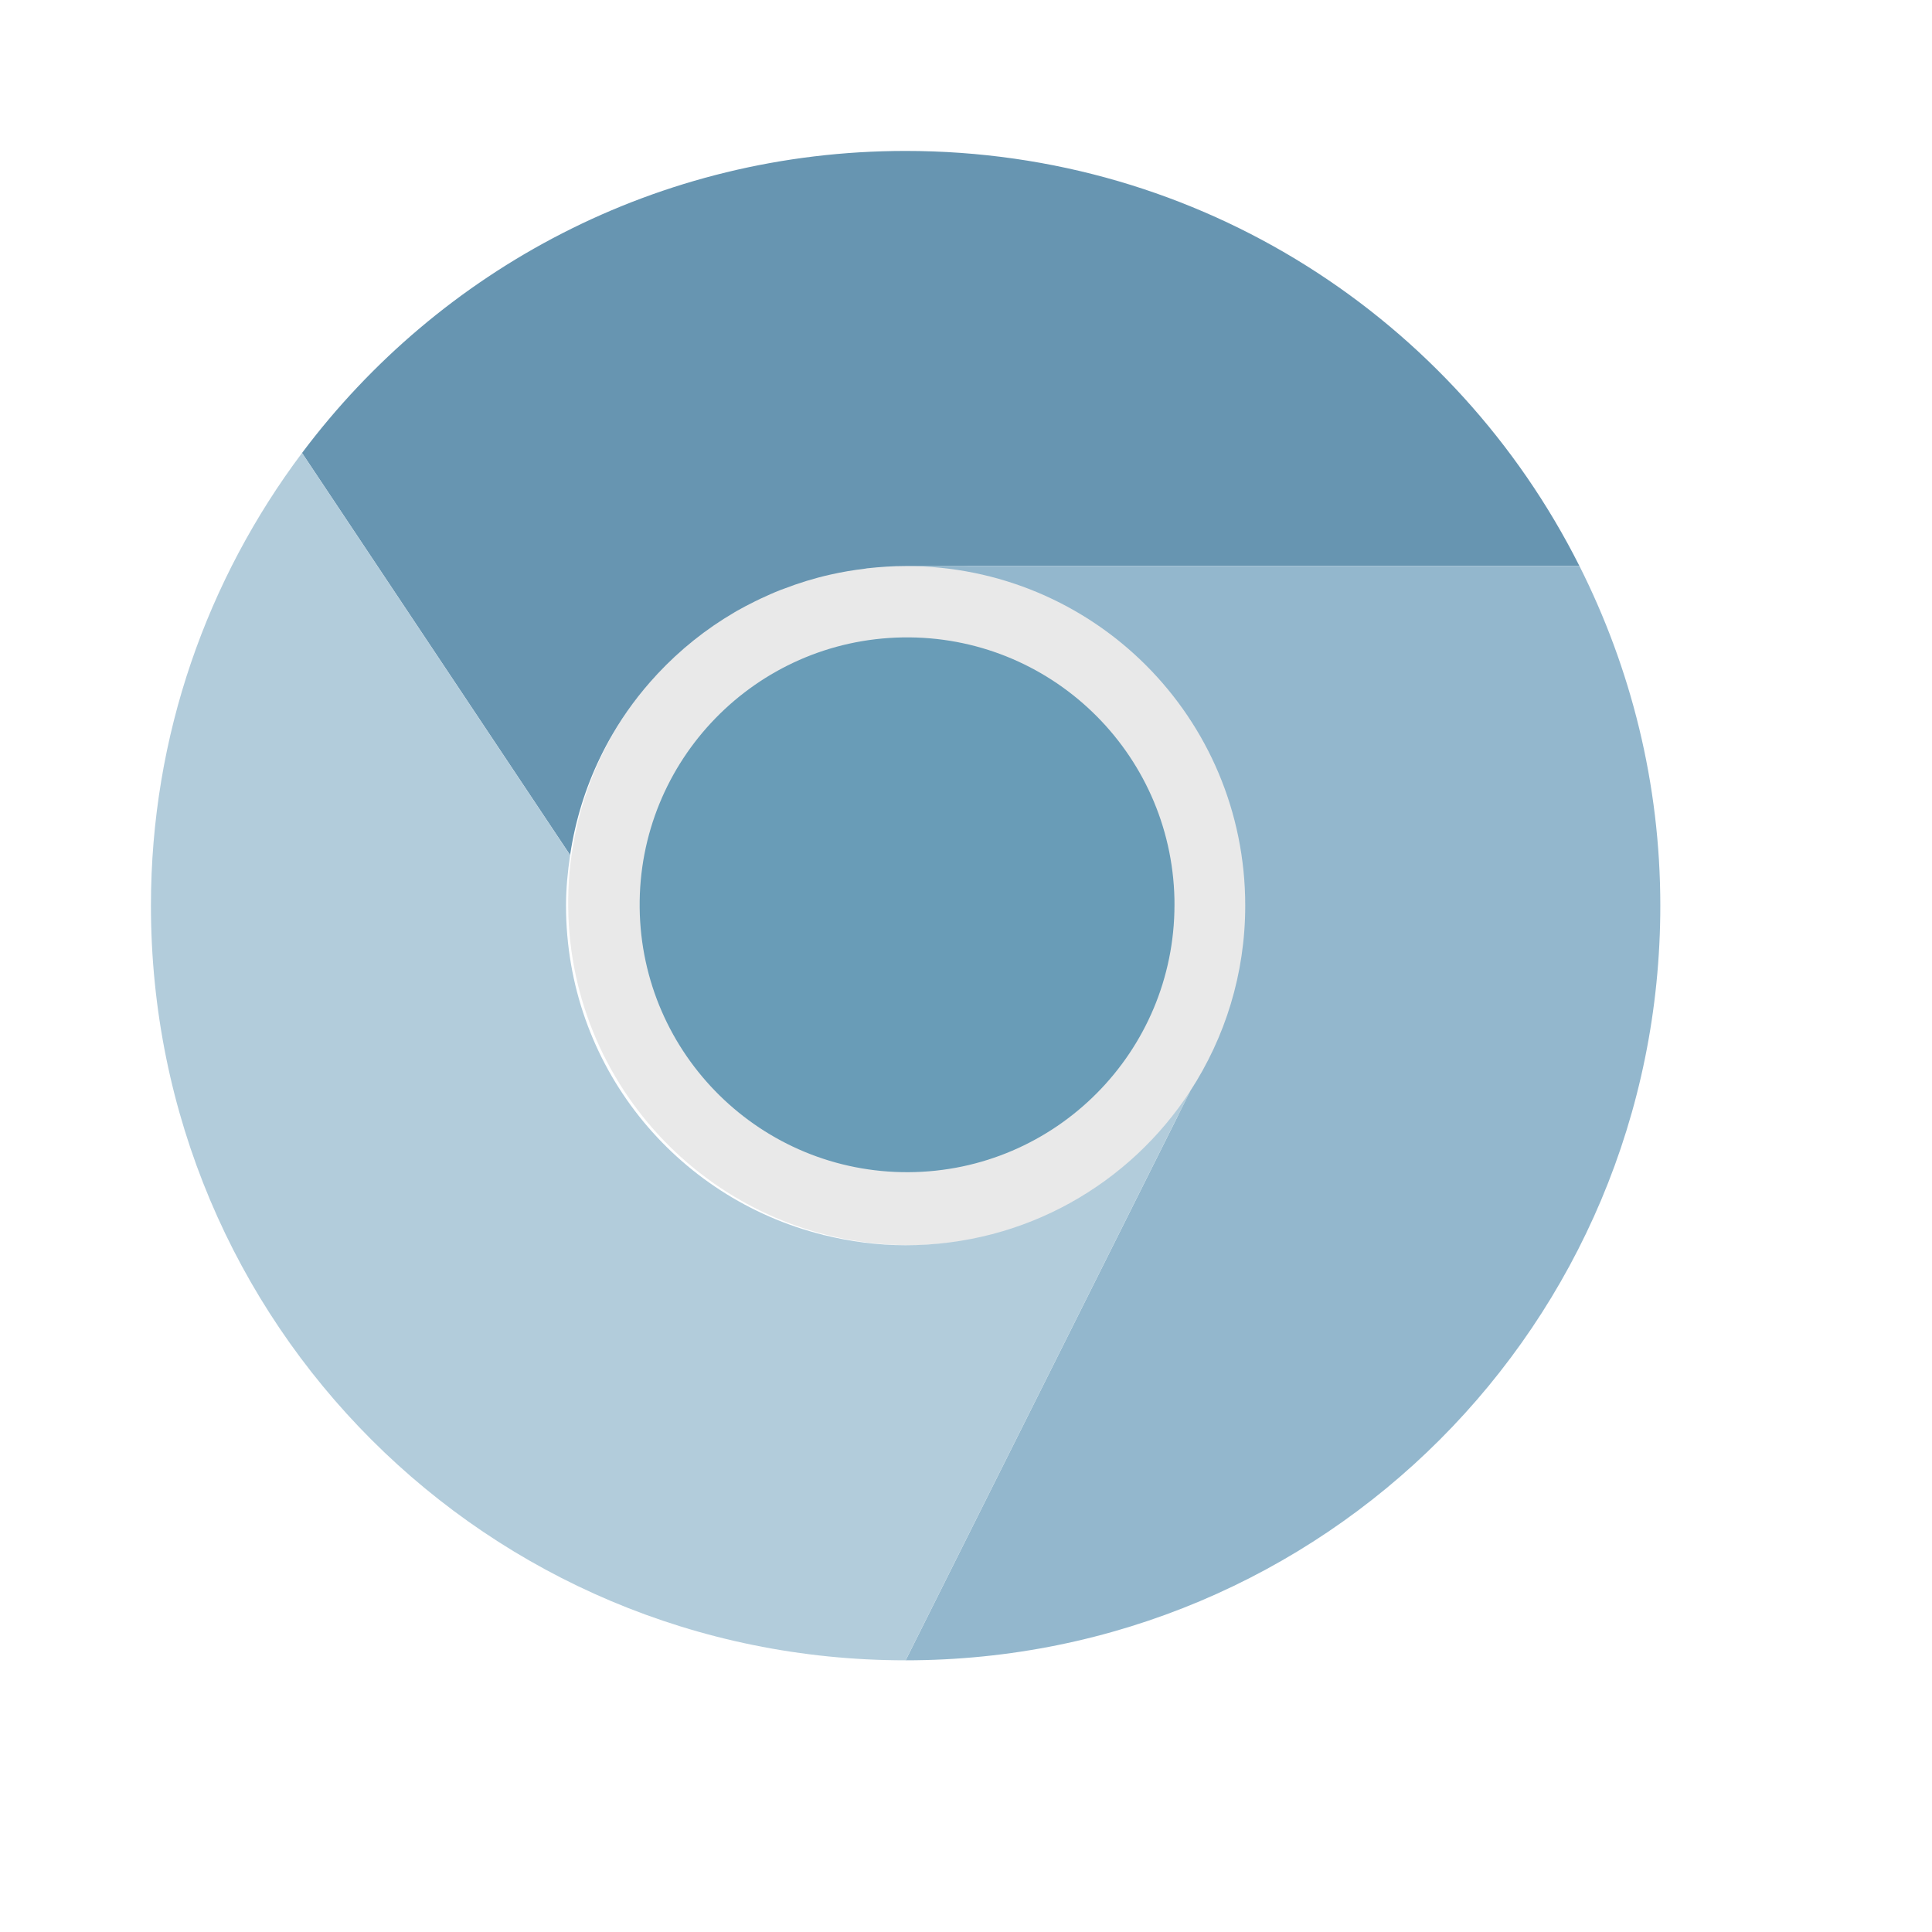
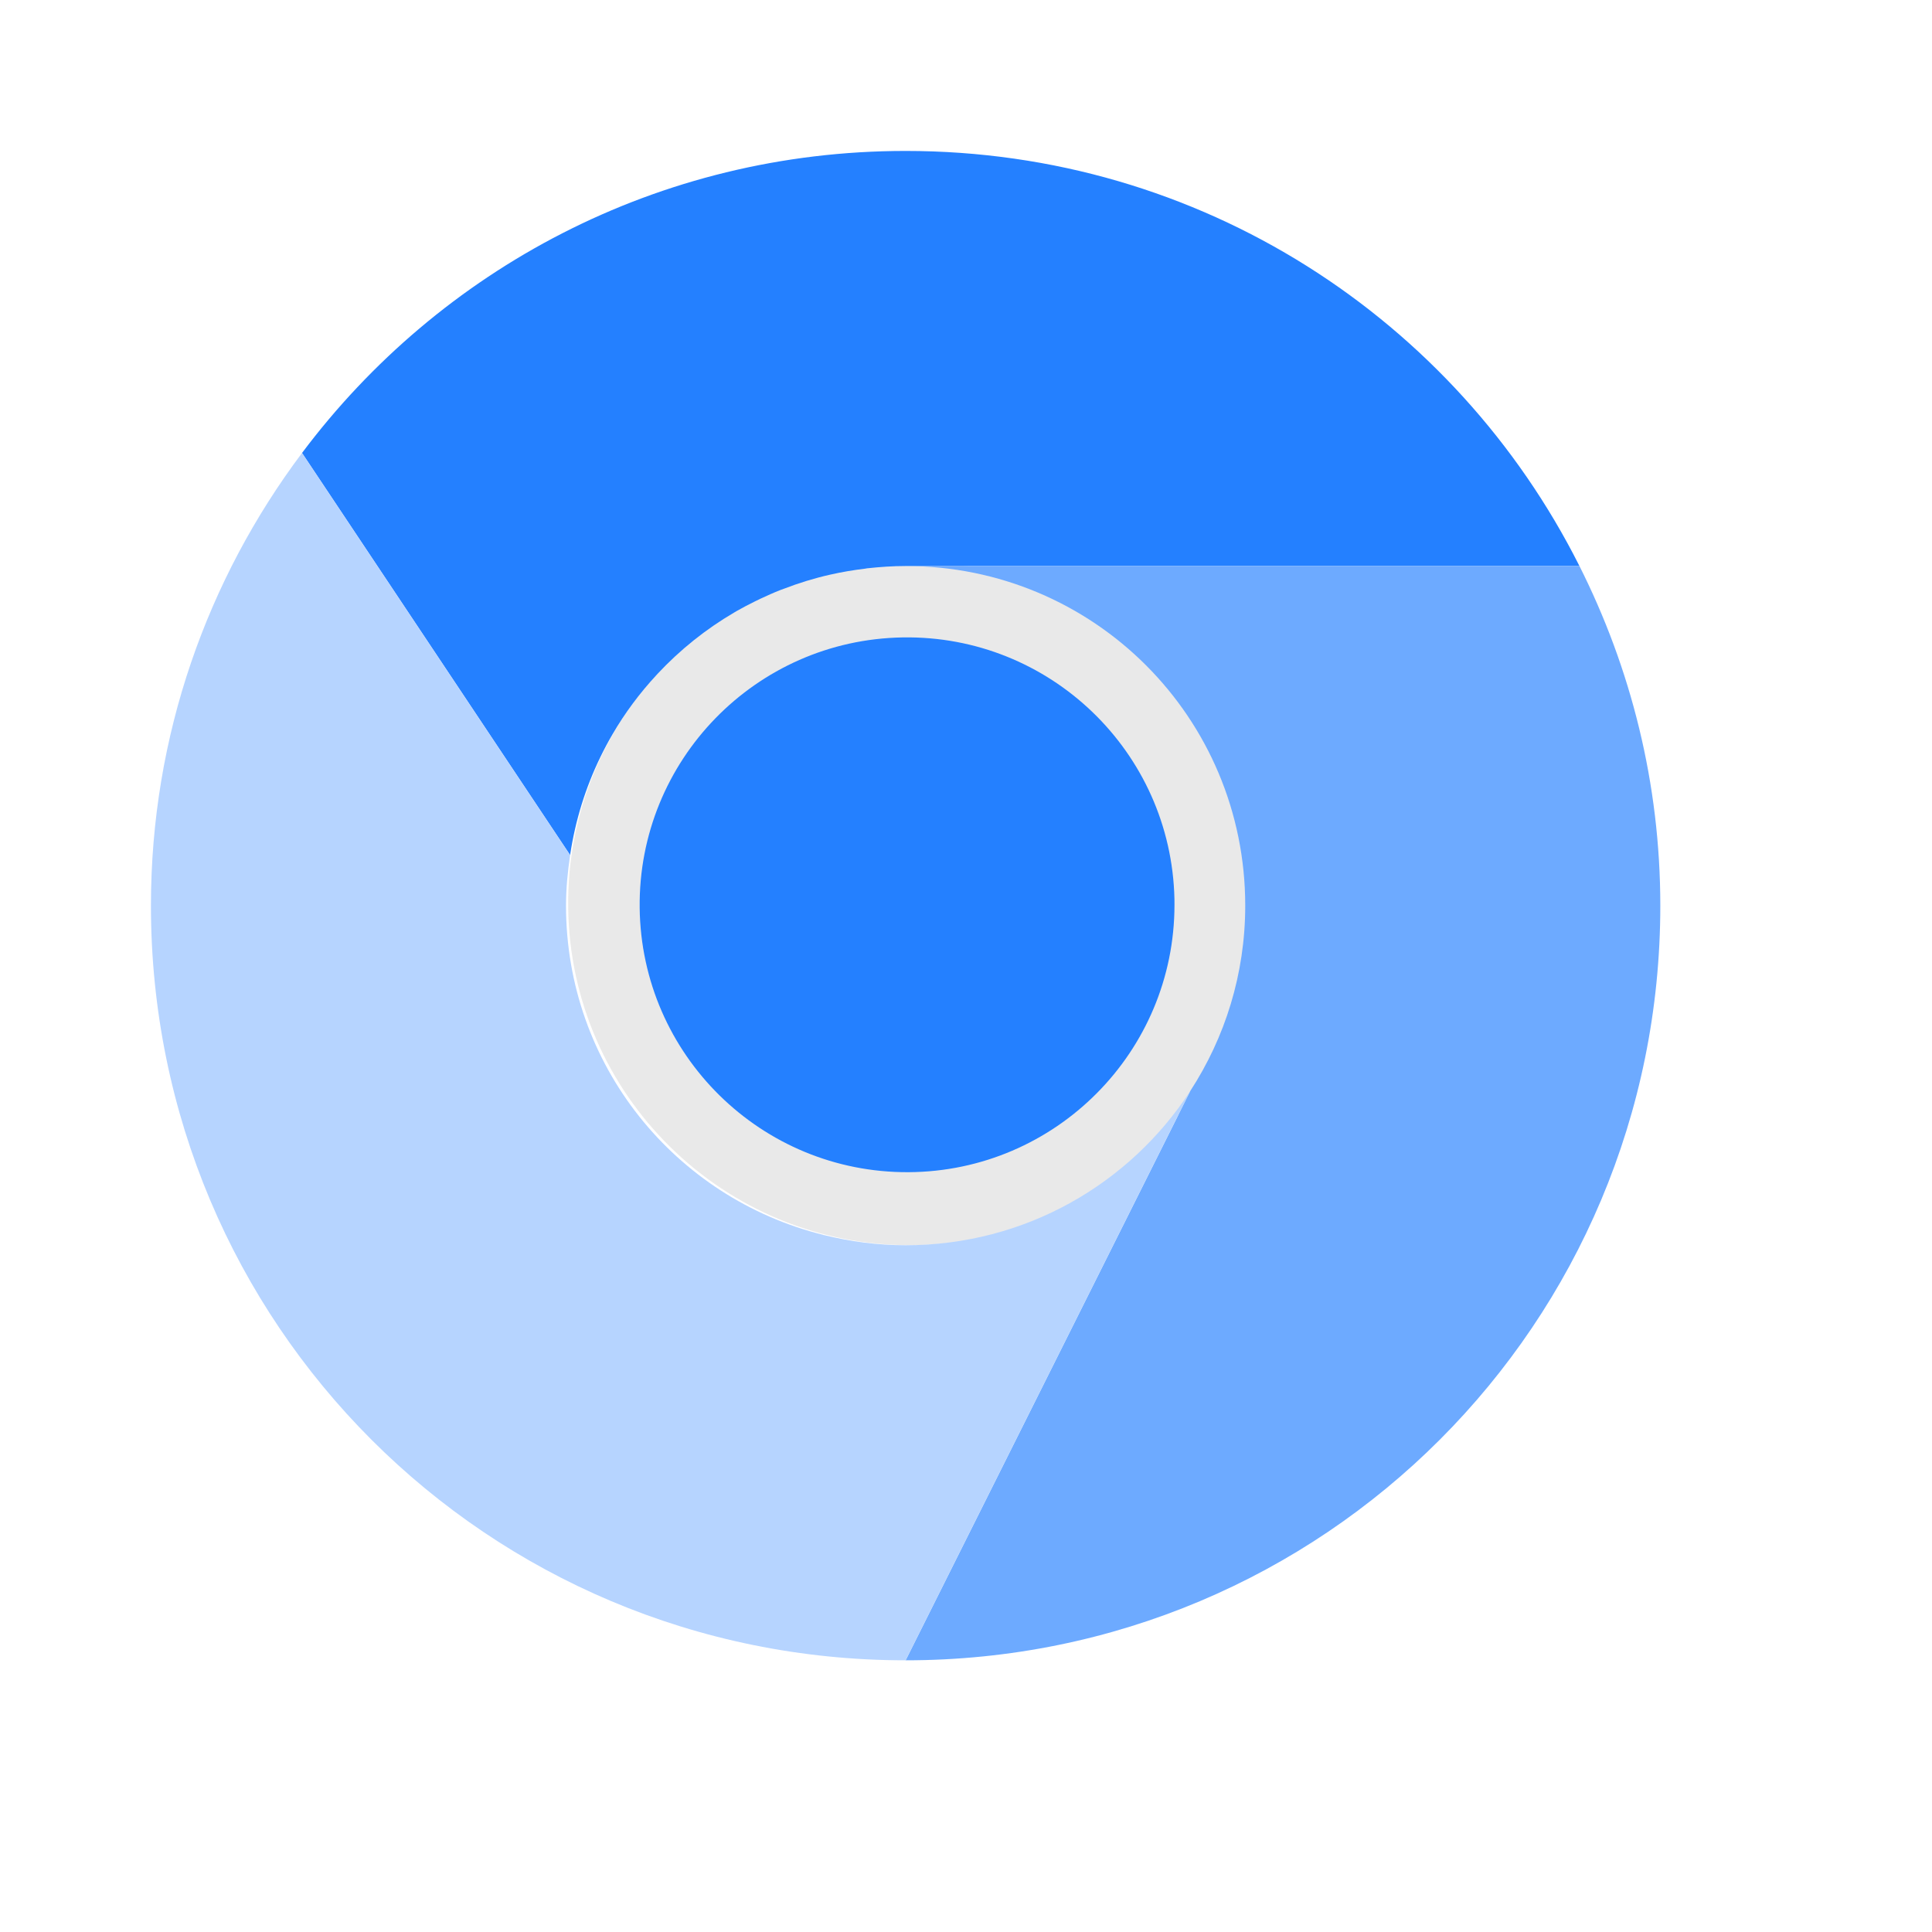
<svg xmlns="http://www.w3.org/2000/svg" width="38.4pt" height="38.4pt">
  <defs />
  <g id="layer1">
    <path id="shape0" transform="translate(15.0565, 14.88)" fill="#e9e9e9" fill-rule="evenodd" stroke="#003bc3" stroke-width="0" stroke-linecap="square" stroke-linejoin="miter" stroke-miterlimit="2" d="M18.116 8.861C18.007 3.878 13.894 -0.081 8.911 0.001C3.927 0.083 -0.054 4.175 0.001 9.158C0.055 14.142 4.125 18.145 9.109 18.118C14.092 18.091 18.118 14.043 18.118 9.059" />
-     <path id="path3511" transform="translate(8.00391, 4)" fill="#6795b1" fill-rule="evenodd" d="M15.996 0C9.431 0 3.642 3.146 0 8.004L7.105 18.66C7.242 17.74 7.516 16.867 7.908 16.061C8.006 15.859 8.11 15.662 8.223 15.469C8.555 14.897 8.948 14.368 9.395 13.887C9.404 13.876 9.414 13.866 9.424 13.855C10.017 13.221 10.698 12.674 11.453 12.232C11.473 12.221 11.492 12.209 11.512 12.197C11.674 12.104 11.84 12.018 12.008 11.935C12.055 11.912 12.101 11.889 12.148 11.867C12.322 11.786 12.497 11.707 12.676 11.637C12.705 11.625 12.736 11.615 12.766 11.604C13.163 11.451 13.573 11.324 13.996 11.229C14.304 11.159 14.618 11.106 14.938 11.068C14.94 11.068 14.941 11.067 14.943 11.066C14.955 11.065 14.967 11.062 14.979 11.06C14.981 11.06 14.984 11.061 14.986 11.06C15.318 11.024 15.654 11 15.996 11L33.853 11C30.569 4.47 23.831 0 15.996 0Z" />
-     <path id="rect3426" transform="translate(4, 4)" fill="#93b7cd" fill-rule="evenodd" d="M20 0C20.447 0 20.889 0.02 21.328 0.049C20.889 0.02 20.447 0 20 0ZM21.625 0.07C21.985 0.099 22.343 0.138 22.697 0.186C22.343 0.138 21.985 0.099 21.625 0.07ZM22.951 0.217C23.357 0.276 23.757 0.35 24.154 0.434C23.757 0.35 23.357 0.276 22.951 0.217ZM25.789 0.852C25.972 0.907 26.151 0.971 26.332 1.031C26.151 0.971 25.973 0.907 25.789 0.852ZM27.426 1.432C27.628 1.513 27.832 1.59 28.031 1.678C27.832 1.591 27.629 1.512 27.426 1.432ZM29.182 2.23C29.485 2.388 29.782 2.555 30.076 2.727C29.782 2.555 29.486 2.387 29.182 2.23ZM30.832 3.186C31.086 3.35 31.336 3.518 31.582 3.693C31.336 3.519 31.086 3.349 30.832 3.186ZM32.125 4.1C32.62 4.478 33.096 4.877 33.553 5.299C33.096 4.877 32.62 4.477 32.125 4.1ZM33.865 5.584C34.132 5.841 34.389 6.109 34.641 6.381C34.388 6.109 34.133 5.841 33.865 5.584ZM37.219 9.834C37.443 10.214 37.656 10.601 37.855 10.996C37.656 10.6 37.443 10.214 37.219 9.834ZM2.594 10.166C2.23 10.81 1.901 11.477 1.609 12.164C1.901 11.477 2.231 10.811 2.594 10.166ZM20 11C24.986 11 29 15.014 29 20C29 21.816 28.462 23.499 27.545 24.91L20 40C31.08 40 40 31.08 40 20C40 16.755 39.218 13.705 37.857 11ZM16.152 11.867C16.105 11.889 16.058 11.912 16.012 11.935C16.058 11.912 16.105 11.889 16.152 11.867ZM15.516 12.197C15.496 12.209 15.477 12.221 15.457 12.232C15.477 12.221 15.496 12.209 15.516 12.197ZM1.029 13.674C0.92 14.004 0.825 14.34 0.732 14.678C0.826 14.34 0.919 14.004 1.029 13.674ZM13.428 13.855C13.418 13.866 13.408 13.876 13.398 13.887C13.408 13.876 13.418 13.866 13.428 13.855ZM0.531 15.463C0.441 15.852 0.352 16.241 0.285 16.639C0.353 16.241 0.441 15.851 0.531 15.463ZM0.27 16.727C0.19 17.211 0.128 17.702 0.084 18.197C0.128 17.702 0.19 17.211 0.27 16.727ZM0.061 18.502C0.024 18.997 0 19.495 0 20C0 19.495 0.024 18.997 0.061 18.502ZM29 22L28.998 22.004L28.994 22.004ZM17.816 28.725L17.82 28.73L17.838 28.73C17.831 28.729 17.824 28.726 17.816 28.725Z" />
-     <path id="rect3423" transform="translate(4, 12.0039)" fill="#b2ccdb" fill-rule="evenodd" d="M4.004 0C1.499 3.34 0 7.482 0 11.996C0 23.076 8.92 31.996 20 31.996L27.545 16.906C25.943 19.37 23.17 20.996 20 20.996C19.253 20.996 18.531 20.897 17.838 20.727L17.82 20.727L17.816 20.721C13.895 19.748 11 16.227 11 11.996C11 11.54 11.044 11.096 11.109 10.658ZM29 13.996L28.994 14L28.998 14Z" />
+     <path id="path3511" transform="translate(8.00391, 4)" fill="#2480ff" fill-rule="evenodd" d="M15.996 0C9.431 0 3.642 3.146 0 8.004L7.105 18.66C7.242 17.74 7.516 16.867 7.908 16.061C8.006 15.859 8.11 15.662 8.223 15.469C8.555 14.897 8.948 14.368 9.395 13.887C9.404 13.876 9.414 13.866 9.424 13.855C10.017 13.221 10.698 12.674 11.453 12.232C11.473 12.221 11.492 12.209 11.512 12.197C11.674 12.104 11.84 12.018 12.008 11.935C12.055 11.912 12.101 11.889 12.148 11.867C12.322 11.786 12.497 11.707 12.676 11.637C12.705 11.625 12.736 11.615 12.766 11.604C13.163 11.451 13.573 11.324 13.996 11.229C14.304 11.159 14.618 11.106 14.938 11.068C14.94 11.068 14.941 11.067 14.943 11.066C14.955 11.065 14.967 11.062 14.979 11.06C14.981 11.06 14.984 11.061 14.986 11.06C15.318 11.024 15.654 11 15.996 11L33.853 11C30.569 4.47 23.831 0 15.996 0Z" />
+     <path id="rect3426" transform="translate(4, 4)" fill="#6daaff" fill-rule="evenodd" d="M20 0C20.447 0 20.889 0.02 21.328 0.049C20.889 0.02 20.447 0 20 0ZM21.625 0.07C21.985 0.099 22.343 0.138 22.697 0.186C22.343 0.138 21.985 0.099 21.625 0.07ZM22.951 0.217C23.357 0.276 23.757 0.35 24.154 0.434C23.757 0.35 23.357 0.276 22.951 0.217ZM25.789 0.852C25.972 0.907 26.151 0.971 26.332 1.031C26.151 0.971 25.973 0.907 25.789 0.852ZM27.426 1.432C27.628 1.513 27.832 1.59 28.031 1.678C27.832 1.591 27.629 1.512 27.426 1.432ZM29.182 2.23C29.485 2.388 29.782 2.555 30.076 2.727C29.782 2.555 29.486 2.387 29.182 2.23ZM30.832 3.186C31.086 3.35 31.336 3.518 31.582 3.693C31.336 3.519 31.086 3.349 30.832 3.186ZM32.125 4.1C32.62 4.478 33.096 4.877 33.553 5.299C33.096 4.877 32.62 4.477 32.125 4.1ZM33.865 5.584C34.132 5.841 34.389 6.109 34.641 6.381C34.388 6.109 34.133 5.841 33.865 5.584ZM37.219 9.834C37.443 10.214 37.656 10.601 37.855 10.996C37.656 10.6 37.443 10.214 37.219 9.834ZM2.594 10.166C2.23 10.81 1.901 11.477 1.609 12.164C1.901 11.477 2.231 10.811 2.594 10.166ZM20 11C24.986 11 29 15.014 29 20C29 21.816 28.462 23.499 27.545 24.91L20 40C31.08 40 40 31.08 40 20C40 16.755 39.218 13.705 37.857 11ZM16.152 11.867C16.105 11.889 16.058 11.912 16.012 11.935C16.058 11.912 16.105 11.889 16.152 11.867ZM15.516 12.197C15.496 12.209 15.477 12.221 15.457 12.232C15.477 12.221 15.496 12.209 15.516 12.197ZM1.029 13.674C0.92 14.004 0.825 14.34 0.732 14.678C0.826 14.34 0.919 14.004 1.029 13.674ZM13.428 13.855C13.418 13.866 13.408 13.876 13.398 13.887C13.408 13.876 13.418 13.866 13.428 13.855ZM0.531 15.463C0.441 15.852 0.352 16.241 0.285 16.639C0.353 16.241 0.441 15.851 0.531 15.463ZM0.27 16.727C0.19 17.211 0.128 17.702 0.084 18.197C0.128 17.702 0.19 17.211 0.27 16.727ZM0.061 18.502C0.024 18.997 0 19.495 0 20C0 19.495 0.024 18.997 0.061 18.502ZM29 22L28.998 22.004L28.994 22.004ZM17.816 28.725L17.82 28.73L17.838 28.73C17.831 28.729 17.824 28.726 17.816 28.725Z" />
+     <path id="rect3423" transform="translate(4, 12.0039)" fill="#b6d4ff" fill-rule="evenodd" d="M4.004 0C1.499 3.34 0 7.482 0 11.996C0 23.076 8.92 31.996 20 31.996L27.545 16.906C25.943 19.37 23.17 20.996 20 20.996C19.253 20.996 18.531 20.897 17.838 20.727L17.82 20.727L17.816 20.721C13.895 19.748 11 16.227 11 11.996C11 11.54 11.044 11.096 11.109 10.658ZM29 13.996L28.994 14L28.998 14Z" />
    <rect id="rect3268" transform="translate(22, 0)" fill="none" width="3.2pt" height="3.2pt" rx="1.6pt" ry="1.6pt" />
    <rect id="rect3354" transform="translate(22, 4)" fill="none" width="3.2pt" height="3.2pt" rx="1.6pt" ry="1.6pt" />
    <rect id="rect3272" transform="translate(22, 44)" fill="none" width="3.2pt" height="3.2pt" rx="1.6pt" ry="1.6pt" />
    <rect id="rect4196" transform="translate(22, 40)" fill="none" width="3.2pt" height="3.2pt" rx="1.6pt" ry="1.6pt" />
    <rect id="rect3278" transform="matrix(0 1 -1 0 48 22)" fill="none" width="3.2pt" height="3.2pt" rx="1.6pt" ry="1.6pt" />
    <rect id="rect3280" transform="matrix(0 1 -1 0 3.99999 22)" fill="none" width="3.2pt" height="3.2pt" rx="1.6pt" ry="1.6pt" />
    <rect id="rect3282" transform="matrix(0 1 -1 0 44 22)" fill="none" width="3.2pt" height="3.2pt" rx="1.6pt" ry="1.6pt" />
    <rect id="rect3284" transform="matrix(0 1 -1 0 7.99999 22)" fill="none" width="3.2pt" height="3.2pt" rx="1.6pt" ry="1.6pt" />
-     <path id="shape01" transform="translate(16.9519, 16.8911)" fill="#699cb7" fill-rule="evenodd" stroke="#003bc3" stroke-width="0" stroke-linecap="square" stroke-linejoin="miter" stroke-miterlimit="2.013" d="M14.172 6.932C14.086 3.034 10.869 -0.063 6.97 0.001C3.072 0.065 -0.042 3.266 0 7.164C0.043 11.063 3.227 14.194 7.125 14.173C11.024 14.152 14.173 10.985 14.173 7.087" />
+     <path id="shape01" transform="translate(16.9519, 16.8911)" fill="#2480ff" fill-rule="evenodd" stroke="#003bc3" stroke-width="0" stroke-linecap="square" stroke-linejoin="miter" stroke-miterlimit="2.013" d="M14.172 6.932C14.086 3.034 10.869 -0.063 6.97 0.001C3.072 0.065 -0.042 3.266 0 7.164C0.043 11.063 3.227 14.194 7.125 14.173C11.024 14.152 14.173 10.985 14.173 7.087" />
  </g>
</svg>
